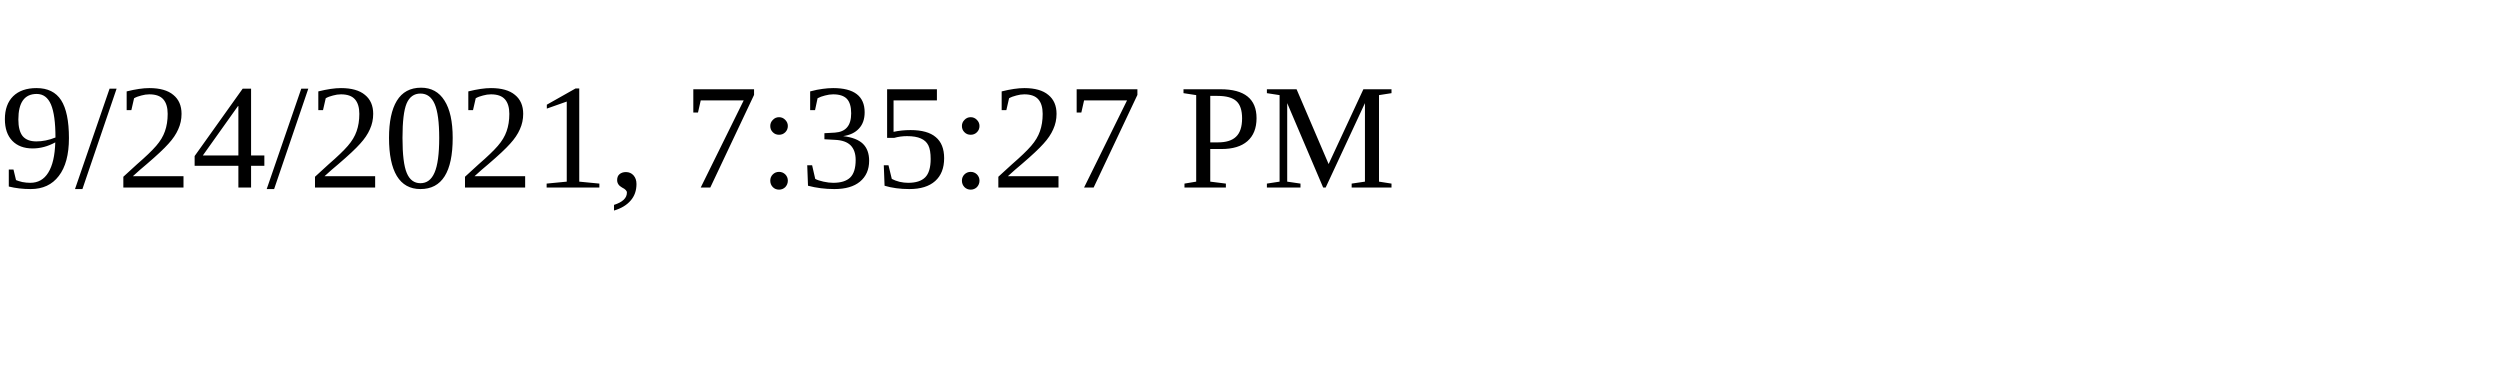
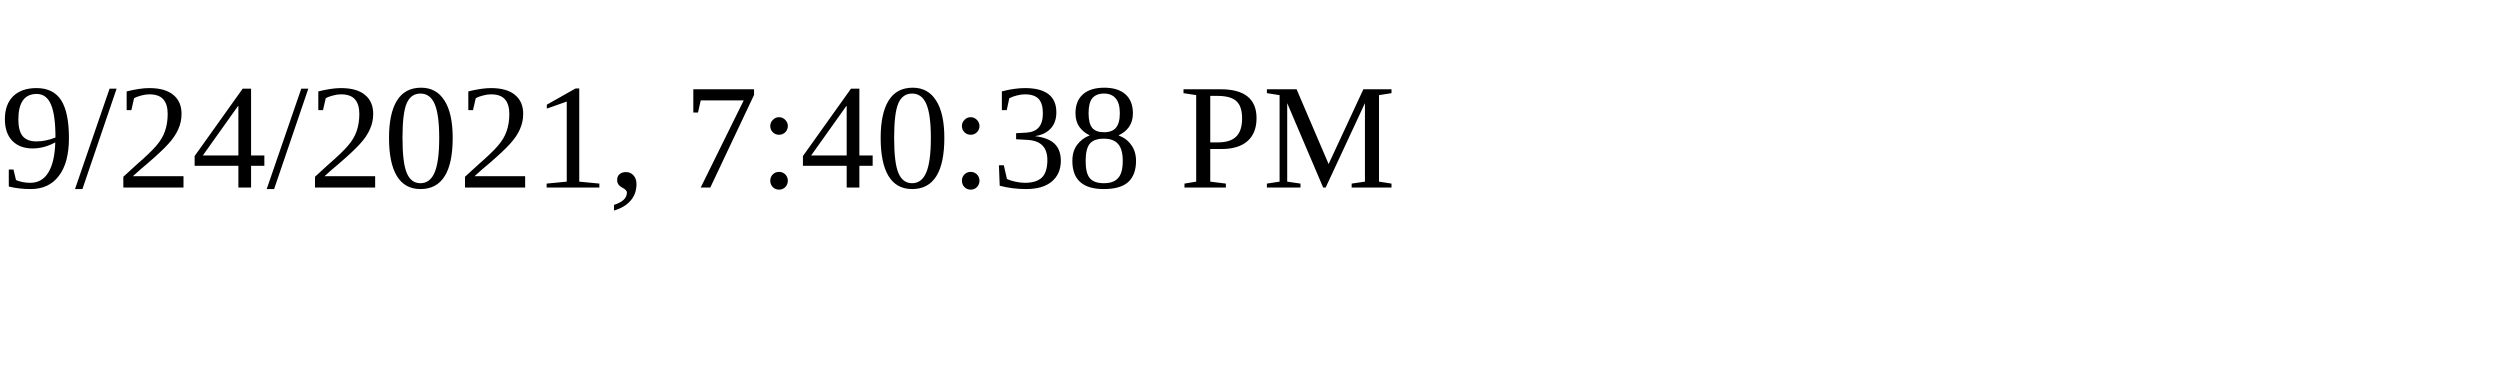
<svg xmlns="http://www.w3.org/2000/svg" height="30" width="200">
-   <text x="0" y="15">9/24/2021, 7:35:27 PM</text>
+   <text x="0" y="15">9/24/2021, 7:40:38 PM</text>
</svg>
